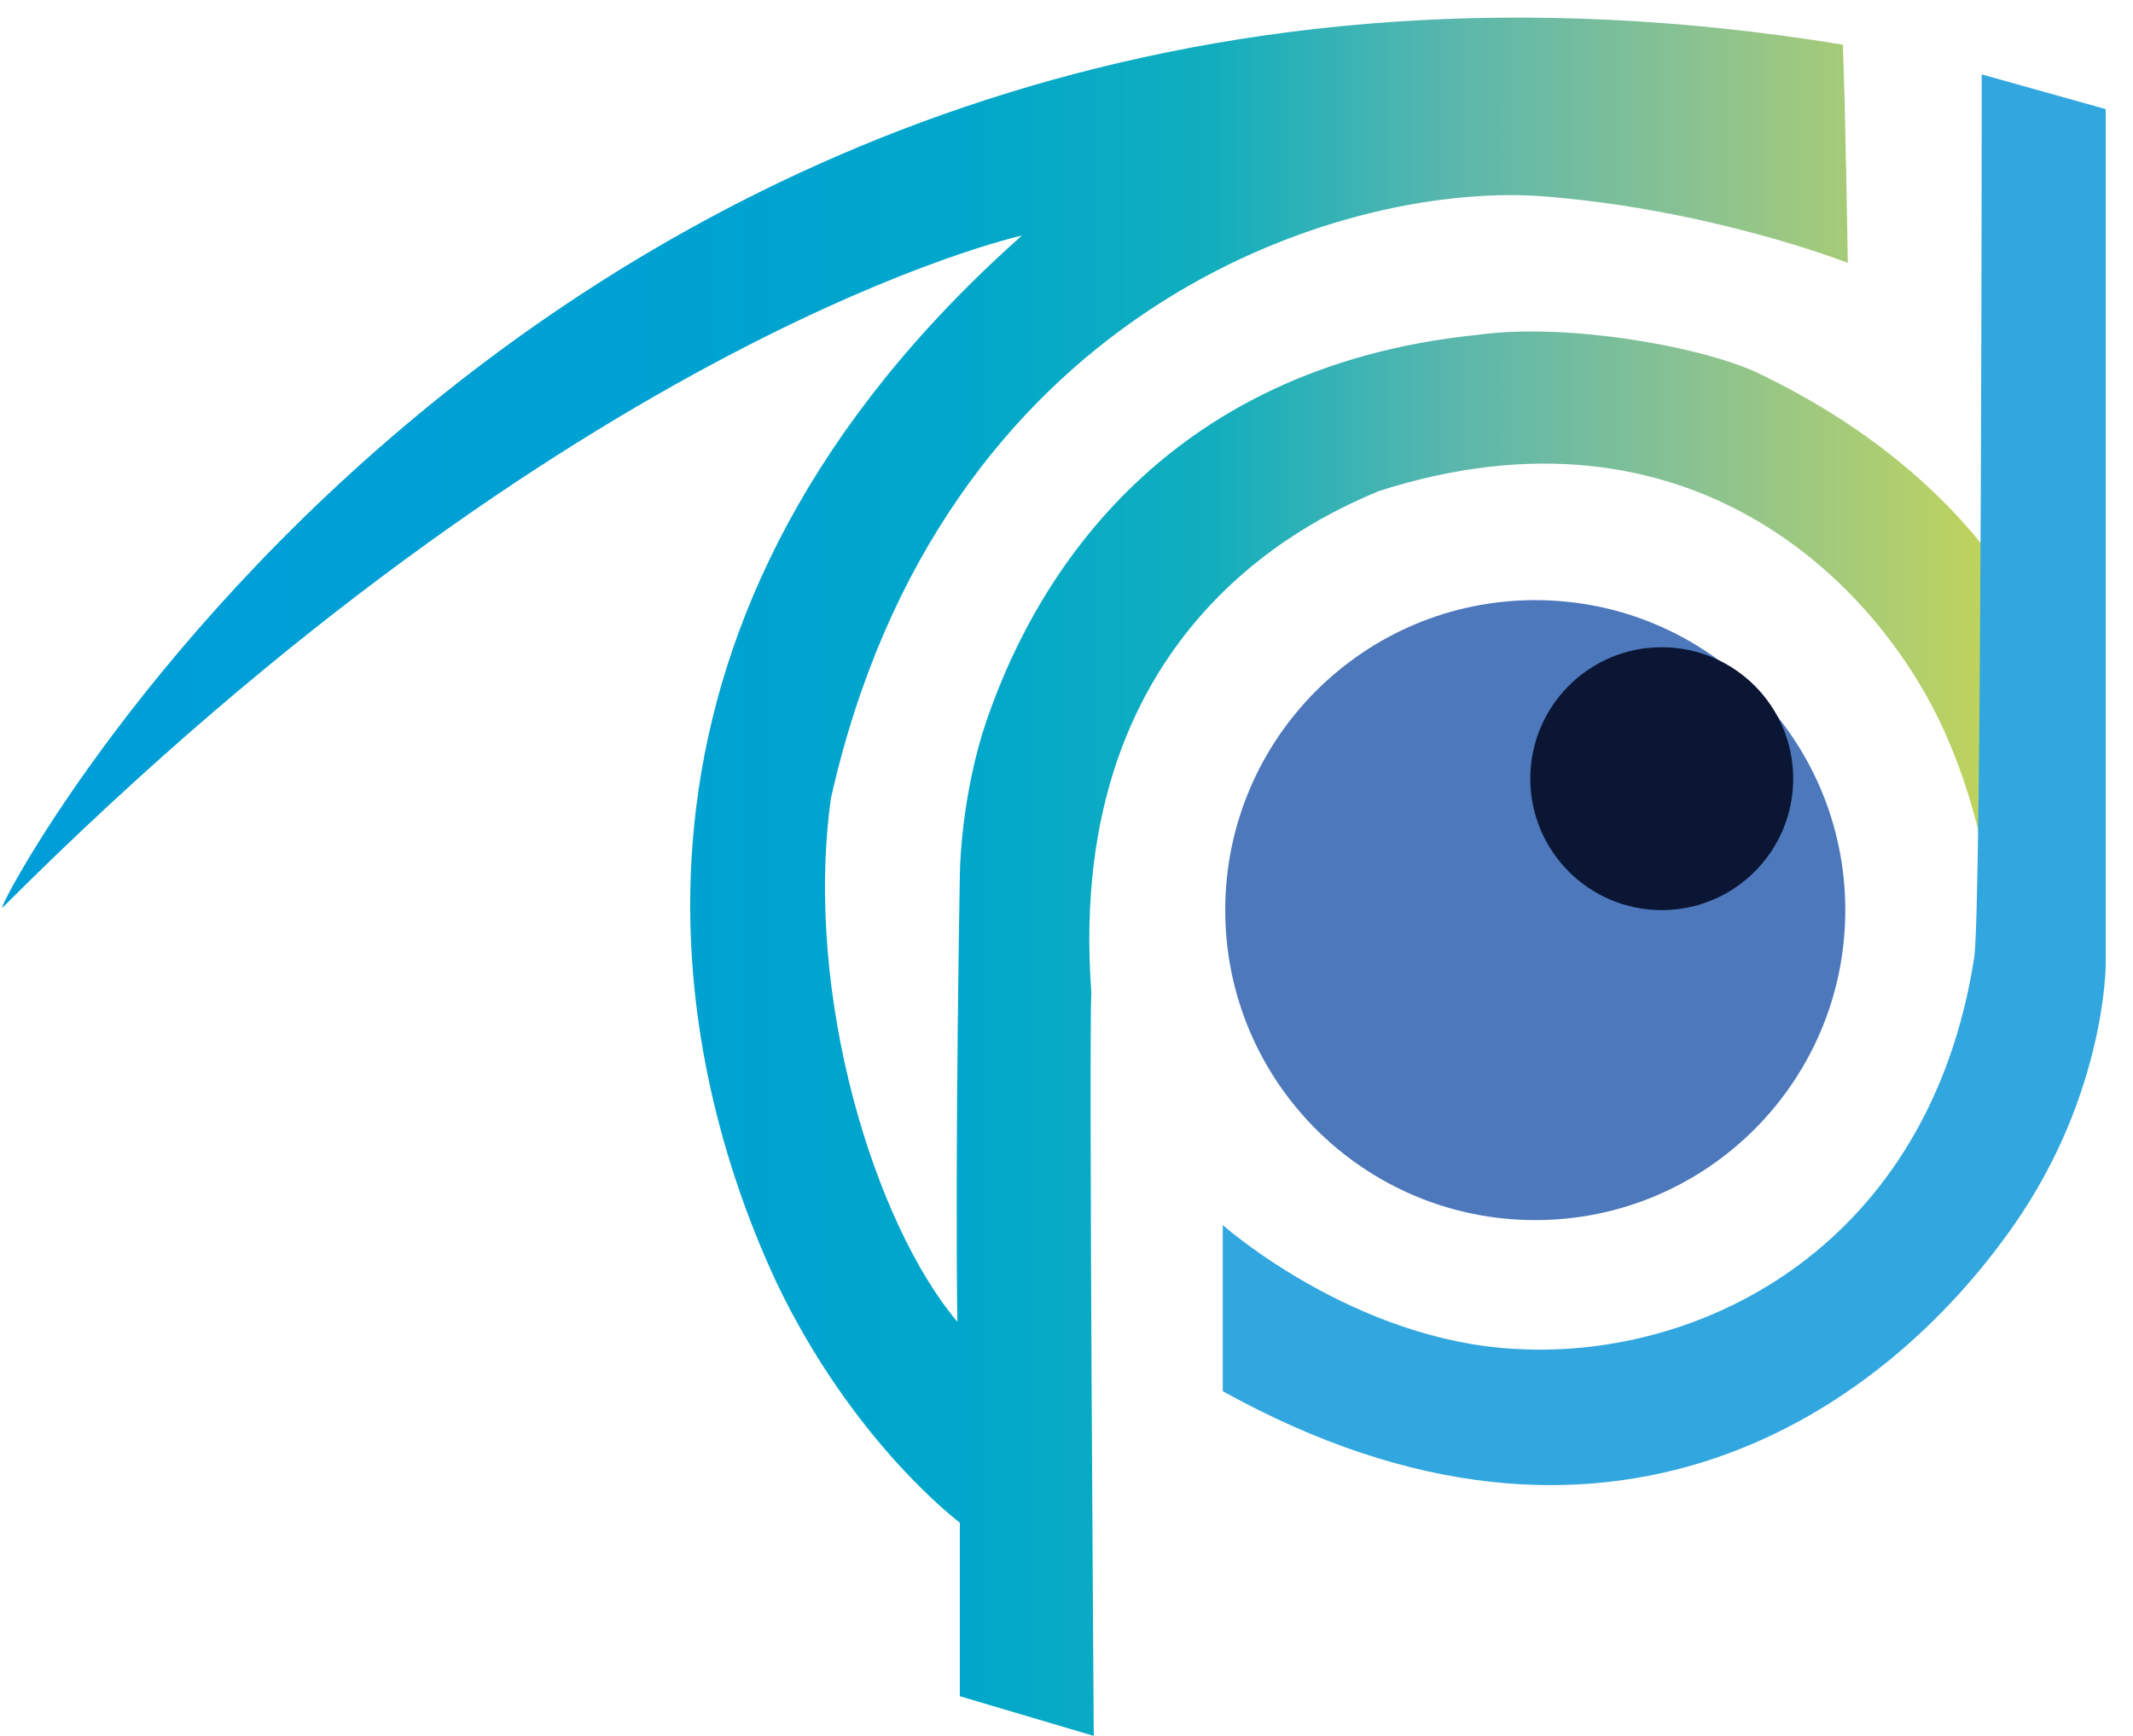
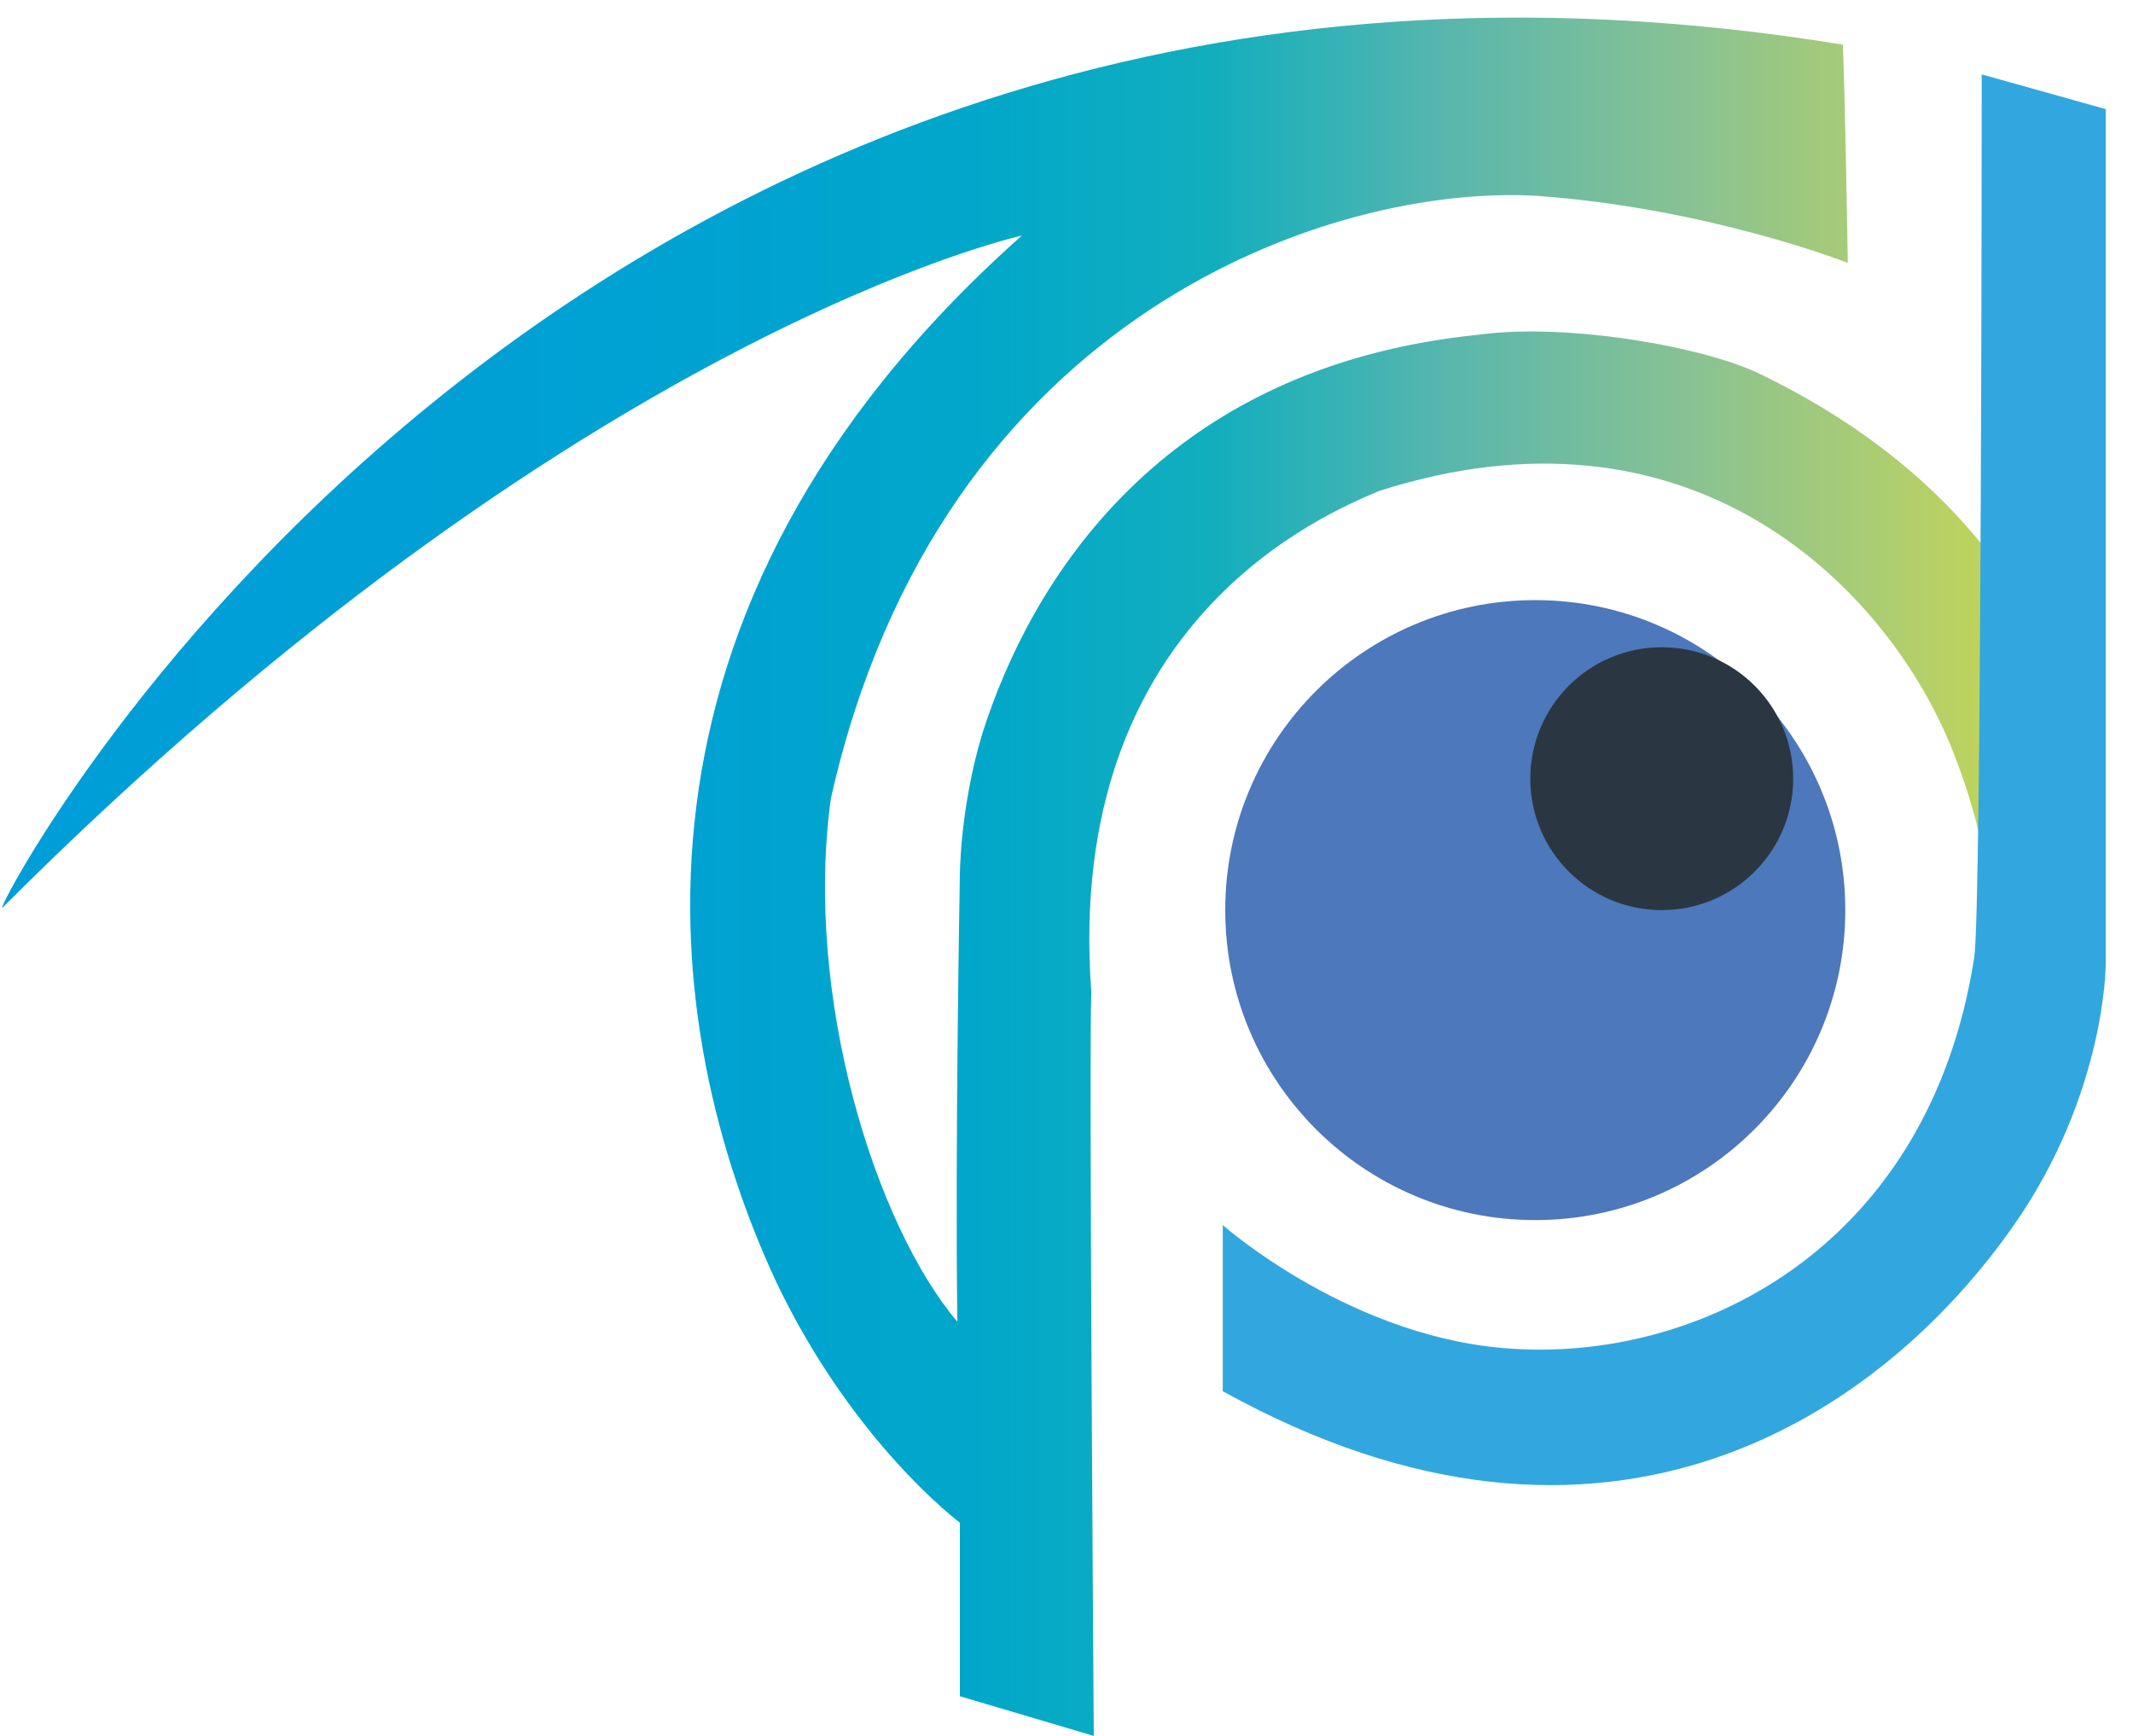
<svg xmlns="http://www.w3.org/2000/svg" viewBox="0 0 86 70">
  <style type="text/css">
	.st0{fill:#32A7DF;}
- 	.st1{fill:#0A1633;}
+ 	.st1{fill:#2A3742;}
	.st2{fill:#4D78BB;}
	.st3{fill:url(#XMLID_33_);}
</style>
  <g id="XMLID_1_">
    <g id="XMLID_75_">
      <g id="XMLID_369_">
        <path id="XMLID_401_" class="st1" d="M103.9,48.3c0,0.9-0.3,1.7-0.8,2.3c-0.6,0.7-1.3,1-2.2,1c-0.3,0-0.8,0-1.5,0     c-0.7,0-1.2,0-1.5,0c-0.2,0-0.6,0-1.1,0c-0.5,0-0.9,0-1.1,0c-0.1,0-0.2-0.1-0.2-0.2c0-0.6,0-1.4,0.1-2.6c0.1-1.2,0.1-2,0.1-2.6     c0-0.6,0-1.5-0.1-2.7c-0.1-1.2-0.1-2.1-0.1-2.7c0-0.1,0.1-0.2,0.2-0.2c0.5,0,1.2,0,2.1,0c0.9,0,1.6,0,2.1,0c1.1,0,2,0.2,2.6,0.6     c0.8,0.5,1.2,1.3,1.2,2.3c0,0.4-0.1,0.7-0.3,1.1c-0.2,0.4-0.5,0.7-0.8,0.9c-0.2,0.1-0.2,0.2-0.2,0.2s0.1,0.1,0.2,0.2     c0.4,0.2,0.7,0.5,1,1C103.8,47.4,103.9,47.8,103.9,48.3z M101.7,43.8c0-0.7-0.3-1.2-1-1.5c-0.4-0.2-1.1-0.2-2-0.2     c-0.9,0-1.3,0.1-1.3,0.2c0,0.2,0,0.4,0,0.8c0,0.3,0,0.6,0,0.8c0,0.1,0,0.3,0,0.6c0,0.3,0,0.4,0,0.6c0,0.2,0.6,0.2,1.8,0.2     C100.8,45.2,101.7,44.7,101.7,43.8z M101.9,48.2c0-0.6-0.3-1.1-0.9-1.3c-0.4-0.1-0.9-0.2-1.7-0.2c-1.3,0-2,0.1-2,0.2v1.3     c0,0.2,0,0.5,0,0.9c0,0.4,0,0.7,0,0.9c0,0.1,0.2,0.1,0.5,0.1c0.3,0,0.8,0,1.5,0c0.8,0,1.4-0.1,1.8-0.3     C101.6,49.5,101.9,49,101.9,48.2z" />
        <path id="XMLID_399_" class="st1" d="M114.2,40.9c0,0.6,0,1.5-0.1,2.7c0,1.2-0.1,2.1-0.1,2.7c0,0.2,0,0.5,0,0.9     c0,0.4,0,0.7,0,0.9c0,1.1-0.1,1.9-0.3,2.3c-0.3,0.6-0.9,1.1-1.8,1.3c-0.6,0.1-1.3,0.2-2.3,0.2c-1.8,0-3-0.3-3.6-0.9     c-0.4-0.5-0.7-1.4-0.7-2.8c0-0.2,0-0.5,0-0.9c0-0.4,0-0.7,0-1c0-0.6,0-1.8-0.1-3.4c0-0.4,0-1.1-0.1-1.9c0-0.1,0-0.1,0-0.1     c0-0.1,0.1-0.2,0.2-0.2c0.2,0,0.5,0,0.9,0c0.4,0,0.7,0,0.9,0c0.1,0,0.2,0,0.2,0.1c0,0.8,0,2-0.1,3.6c0,1.6-0.1,2.8-0.1,3.6     c0,0.9,0.2,1.5,0.6,1.8c0.3,0.3,1,0.4,1.9,0.4c0.8,0,1.4-0.1,1.8-0.3c0.5-0.3,0.7-0.8,0.7-1.6c0-0.8,0-2.1,0-3.7     c0-1.7,0-2.9,0-3.7c0-0.1,0.1-0.1,0.2-0.2c0.1,0,0.3,0,0.5,0c0.2,0,0.4,0,0.3,0c0.1,0,0.2,0,0.4,0c0.2,0,0.3,0,0.4,0     C114.2,40.7,114.2,40.7,114.2,40.9z" />
        <path id="XMLID_397_" class="st1" d="M122.1,41.5c-0.1,0.2-0.2,0.4-0.4,0.8c-0.1,0.2-0.2,0.4-0.3,0.7c0,0-0.1,0.1-0.1,0.1     c0,0-0.2-0.1-0.8-0.3c-0.5-0.2-0.9-0.3-1.3-0.3c-1,0-1.4,0.4-1.4,1.3c0,0.5,0.3,0.9,1,1.2c1.1,0.6,1.8,0.9,1.9,1     c0.7,0.5,1,1.3,1,2.2c0,1.2-0.5,2.1-1.4,2.8c-0.8,0.6-1.9,0.9-3.1,0.9c-0.6,0-0.9-0.1-0.9-0.2c0-0.2-0.1-0.5-0.1-0.9     c0-0.2-0.1-0.4-0.2-0.7c0,0,0-0.1,0-0.1c0-0.1,0-0.1,0.1-0.1c0.1,0,0.3,0,0.6,0c0.3,0,0.5,0,0.6,0c1.6,0,2.4-0.5,2.4-1.6     c0-0.5-0.3-1-1-1.3c-1.2-0.7-1.8-1-1.8-1.1c-0.7-0.5-1-1.3-1-2.2c0-1,0.3-1.8,1-2.3c0.6-0.6,1.4-0.8,2.4-0.8     c0.4,0,0.9,0.1,1.4,0.2c0.6,0.2,1,0.3,1.3,0.6C122.1,41.4,122.1,41.4,122.1,41.5z" />
        <path id="XMLID_395_" class="st1" d="M125.5,51.5c0,0.1-0.1,0.2-0.2,0.2c-0.1,0-0.2,0-0.4,0c-0.2,0-0.3,0-0.4,0     c-0.1,0-0.2,0-0.4,0c-0.2,0-0.3,0-0.4,0c-0.1,0-0.2-0.1-0.2-0.2c0-0.6,0-1.5,0.1-2.7c0.1-1.2,0.1-2.1,0.1-2.7     c0-0.6,0-1.5-0.1-2.6c-0.1-1.2-0.1-2-0.1-2.6c0-0.1,0.1-0.2,0.2-0.2c0.1,0,0.3,0,0.5,0c0.2,0,0.4,0,0.5,0c0.1,0,0.2,0,0.4,0     c0.2,0,0.3,0,0.4,0c0.1,0,0.2,0.1,0.2,0.2c0,0.6,0,1.5-0.1,2.6c0,1.2-0.1,2.1-0.1,2.6c0,0.6,0,1.5,0.1,2.7     C125.5,50,125.5,50.9,125.5,51.5z" />
        <path id="XMLID_393_" class="st1" d="M137,40.9c0,0.6,0,1.5-0.1,2.7c0,1.2-0.1,2.1-0.1,2.7c0,0.6,0,1.4,0,2.6c0,1.1,0,2,0,2.6     c0,0.2-0.1,0.3-0.2,0.3c-0.1,0-0.2,0-0.4,0c-0.2,0-0.3,0-0.4,0c-0.1,0-0.2,0-0.4,0c-0.2,0-0.3,0-0.4,0c-0.1,0-0.2-0.1-0.3-0.3     c-1.1-1.5-2.8-3.8-5.1-6.8c-0.4-0.5-0.6-0.7-0.6-0.8c-0.1,0-0.1,0.1-0.1,0.3c0,0.8,0,2,0,3.6c0,1.6,0,2.8,0,3.6     c0,0.2-0.1,0.3-0.2,0.3c-0.1,0-0.2,0-0.4,0c-0.2,0-0.3,0-0.4,0c-0.1,0-0.2,0-0.4,0c-0.2,0-0.3,0-0.4,0c-0.1,0-0.2-0.1-0.2-0.2     c0-0.6,0-1.4,0.1-2.6c0.1-1.2,0.1-2,0.1-2.6c0-0.6,0-1.8-0.1-3.4c0-0.4,0-1.1-0.1-1.9l0-0.1c0-0.1,0.1-0.1,0.2-0.1     c0.3,0,0.6,0,0.8,0c0.1,0,0.2,0,0.4-0.1c0.2,0,0.3,0,0.4,0c0,0,0.1,0.1,0.2,0.2c1.2,1.7,3,4.1,5.5,7.4c0.1,0.1,0.2,0.3,0.3,0.4     c0-0.2,0.1-0.7,0.1-1.5c0-0.7,0-1.7-0.1-3.1c0-1.4-0.1-2.4-0.1-3.1c0-0.2,0.1-0.3,0.2-0.3c0.1,0,0.2,0,0.4,0c0.2,0,0.3,0,0.4,0     c0.1,0,0.2,0,0.4,0c0.2,0,0.3,0,0.4,0C137,40.7,137,40.7,137,40.9z" />
        <path id="XMLID_391_" class="st1" d="M146.2,50.1c0,0.1,0,0.2-0.1,0.4c0,0.2-0.1,0.3-0.1,0.4c0,0.2-0.1,0.5-0.1,0.8     c0,0.1-0.1,0.1-0.2,0.1c-0.1,0-0.2,0-0.3,0c-0.6-0.1-1.6-0.1-3-0.1c-0.4,0-1,0-1.7,0c-0.8,0-1.3,0-1.7,0c-0.2,0-0.3-0.1-0.3-0.2     c0-0.6,0-1.5,0.1-2.6c0.1-1.2,0.1-2.1,0.1-2.6c0-0.6,0-1.7-0.1-3.3c0-0.4,0-1-0.1-1.9l0-0.1c0-0.1,0.1-0.2,0.2-0.2     c0.4,0,0.9,0,1.6,0c0.7,0,1.3,0,1.6,0c0.4,0,0.9,0,1.6,0c0.7,0,1.2,0,1.6,0c0.2,0,0.4,0.1,0.4,0.2c0.1,0.7,0.2,1.1,0.2,1.3     c0,0.1-0.1,0.2-0.2,0.2c-0.4,0-1.1,0-2-0.1c-0.9,0-1.6-0.1-2-0.1c-0.4,0-0.7,0.1-0.8,0.2s-0.2,0.4-0.2,0.9v1.2c0,0.3,0,0.5,0,0.6     c0,0.2,0.2,0.2,0.4,0.2c0.1,0,0.2,0,0.3,0c0.1,0,0.2,0,0.3,0c1,0,1.9,0,2.8-0.1c0.3,0,0.7,0,1.1-0.1c0.1,0,0.2,0,0.2,0.1     c0,0.2,0,0.4-0.1,0.8c0,0.3-0.1,0.6-0.1,0.8c0,0.1-0.1,0.1-0.2,0.1c-0.1,0-0.3,0-0.7-0.1c-0.3,0-1,0-2,0c-0.9,0-1.4,0-1.6,0     c-0.2,0-0.3,0.1-0.4,0.3c0,0,0,0.2,0,0.6v1.2c0,0.5,0.1,0.9,0.3,1c0.1,0.1,0.5,0.2,1,0.2l0.9,0c0.4,0,1.4-0.1,3.1-0.2l0.1,0     C146.1,49.9,146.2,50,146.2,50.1z" />
        <path id="XMLID_389_" class="st1" d="M153.7,41.5c-0.1,0.2-0.2,0.4-0.4,0.8c-0.1,0.2-0.2,0.4-0.3,0.7c0,0-0.1,0.1-0.1,0.1     c0,0-0.2-0.1-0.8-0.3c-0.5-0.2-0.9-0.3-1.3-0.3c-1,0-1.4,0.4-1.4,1.3c0,0.5,0.3,0.9,1,1.2c1.1,0.6,1.8,0.9,1.9,1     c0.7,0.5,1,1.3,1,2.2c0,1.2-0.5,2.1-1.4,2.8c-0.8,0.6-1.9,0.9-3.1,0.9c-0.6,0-0.9-0.1-0.9-0.2c0-0.2-0.1-0.5-0.1-0.9     c0-0.2-0.1-0.4-0.2-0.7c0,0,0-0.1,0-0.1c0-0.1,0-0.1,0.1-0.1c0.1,0,0.3,0,0.6,0c0.3,0,0.5,0,0.6,0c1.6,0,2.4-0.5,2.4-1.6     c0-0.5-0.3-1-1-1.3c-1.2-0.7-1.8-1-1.8-1.1c-0.7-0.5-1-1.3-1-2.2c0-1,0.3-1.8,1-2.3c0.6-0.6,1.4-0.8,2.4-0.8     c0.4,0,0.9,0.1,1.4,0.2c0.6,0.2,1,0.3,1.3,0.6C153.6,41.4,153.6,41.4,153.7,41.5z" />
        <path id="XMLID_387_" class="st1" d="M161.2,41.5c-0.1,0.2-0.2,0.4-0.4,0.8c-0.1,0.2-0.2,0.4-0.3,0.7c0,0-0.1,0.1-0.1,0.1     c0,0-0.2-0.1-0.8-0.3c-0.5-0.2-0.9-0.3-1.3-0.3c-1,0-1.4,0.4-1.4,1.3c0,0.5,0.3,0.9,1,1.2c1.1,0.6,1.8,0.9,1.9,1     c0.7,0.5,1,1.3,1,2.2c0,1.2-0.5,2.1-1.4,2.8c-0.8,0.6-1.9,0.9-3.1,0.9c-0.6,0-0.9-0.1-0.9-0.2c0-0.2-0.1-0.5-0.1-0.9     c0-0.2-0.1-0.4-0.2-0.7c0,0,0-0.1,0-0.1c0-0.1,0-0.1,0.1-0.1c0.1,0,0.3,0,0.6,0c0.3,0,0.5,0,0.6,0c1.6,0,2.4-0.5,2.4-1.6     c0-0.5-0.3-1-1-1.3c-1.2-0.7-1.8-1-1.8-1.1c-0.7-0.5-1-1.3-1-2.2c0-1,0.3-1.8,1-2.3c0.6-0.6,1.4-0.8,2.4-0.8     c0.4,0,0.9,0.1,1.4,0.2c0.6,0.2,1,0.3,1.3,0.6C161.1,41.4,161.1,41.4,161.2,41.5z" />
        <path id="XMLID_384_" class="st1" d="M176.1,51.6c0,0.1-0.1,0.1-0.2,0.1c-0.1,0-0.2,0-0.4,0c-0.2,0-0.3,0-0.4,0     c-0.1,0-0.2,0-0.4,0c-0.2,0-0.3,0-0.4,0c-0.1,0-0.3-0.4-0.6-1.2c-0.2-0.8-0.5-1.2-0.7-1.2c-0.2,0-0.7,0-1.5,0h-1.2     c-0.9,0-1.4,0-1.5,0c-0.2,0-0.4,0.4-0.6,1.2c-0.2,0.8-0.4,1.2-0.5,1.2h-1.8c-0.1,0-0.2,0-0.2-0.1c0-0.1,0-0.2,0.1-0.4l1.9-5.3     c0.2-0.4,0.7-1.6,1.5-3.7c0.1-0.3,0.3-0.8,0.6-1.5c0.1-0.2,0.1-0.3,0.2-0.3c0.1,0,0.2,0,0.4,0c0.2,0,0.3,0,0.4,0     c0.1,0,0.2,0,0.4,0c0.2,0,0.3,0,0.4,0c0,0,0.1,0.1,0.2,0.3c0.1,0.3,0.7,1.9,1.9,4.7C175.3,49.5,176.1,51.6,176.1,51.6z      M172.5,47.3c0-0.2-0.2-0.8-0.7-2c-0.5-1.2-0.8-1.9-1-2.3c-1.1,2.8-1.6,4.2-1.6,4.3c0,0.2,0.2,0.3,0.6,0.3c0,0,0.3,0,0.8,0h0.8     C172.1,47.6,172.5,47.5,172.5,47.3z" />
        <path id="XMLID_382_" class="st1" d="M185.7,49.9c0,0.1,0,0.2-0.1,0.3c-1,1.2-2.3,1.8-3.8,1.8c-1.6,0-2.8-0.6-3.8-1.7     c-0.9-1.1-1.3-2.4-1.3-4c0-1.6,0.4-2.9,1.3-4c1-1.2,2.2-1.7,3.8-1.7c1.6,0,2.8,0.5,3.7,1.6c0.1,0.1,0.1,0.2,0.1,0.3     c0,0.1-0.1,0.4-0.4,0.8c-0.3,0.4-0.4,0.7-0.5,0.7c-0.1,0-0.2-0.1-0.5-0.4c-0.3-0.3-0.6-0.6-0.9-0.7c-0.5-0.3-0.9-0.4-1.5-0.4     c-1,0-1.8,0.4-2.4,1.2c-0.5,0.7-0.8,1.6-0.8,2.7c0,1.1,0.3,2,0.8,2.7c0.6,0.8,1.4,1.2,2.4,1.2c0.5,0,1-0.1,1.5-0.4     c0.3-0.2,0.6-0.4,1-0.7c0.3-0.3,0.4-0.4,0.4-0.4c0,0,0.2,0.2,0.5,0.6C185.5,49.6,185.7,49.8,185.7,49.9z" />
        <path id="XMLID_379_" class="st1" d="M196.3,51.6c0,0.1-0.1,0.1-0.2,0.1c-0.1,0-0.2,0-0.4,0c-0.2,0-0.3,0-0.4,0     c-0.1,0-0.2,0-0.4,0c-0.2,0-0.3,0-0.4,0c-0.1,0-0.3-0.4-0.6-1.2c-0.2-0.8-0.5-1.2-0.7-1.2c-0.2,0-0.7,0-1.5,0h-1.2     c-0.9,0-1.4,0-1.5,0c-0.2,0-0.4,0.4-0.6,1.2c-0.2,0.8-0.4,1.2-0.5,1.2H186c-0.1,0-0.2,0-0.2-0.1c0-0.1,0-0.2,0.1-0.4l1.9-5.3     c0.2-0.4,0.7-1.6,1.5-3.7c0.1-0.3,0.3-0.8,0.6-1.5c0.1-0.2,0.1-0.3,0.2-0.3c0.1,0,0.2,0,0.4,0c0.2,0,0.3,0,0.4,0     c0.1,0,0.2,0,0.4,0c0.2,0,0.3,0,0.4,0c0,0,0.1,0.1,0.2,0.3c0.1,0.3,0.7,1.9,1.9,4.7C195.5,49.5,196.3,51.6,196.3,51.6z      M192.6,47.3c0-0.2-0.2-0.8-0.7-2c-0.5-1.2-0.8-1.9-1-2.3c-1.1,2.8-1.6,4.2-1.6,4.3c0,0.2,0.2,0.3,0.6,0.3c0,0,0.3,0,0.8,0h0.8     C192.2,47.6,192.6,47.5,192.6,47.3z" />
        <path id="XMLID_376_" class="st1" d="M206.8,46.1c0,1.5-0.4,2.7-1.3,3.8c-0.9,1.2-2.1,1.8-3.5,1.8c-0.3,0-0.7,0-1.2,0     c-0.5,0-1,0-1.2,0c-0.2,0-0.6,0-1.1,0c-0.5,0-0.9,0-1.1,0c-0.1,0-0.2-0.1-0.2-0.2c0-0.6,0-1.4,0.1-2.6c0-1.2,0.1-2,0.1-2.6     c0-0.6,0-1.5-0.1-2.7c0-1.2-0.1-2.1-0.1-2.7c0-0.1,0.1-0.2,0.2-0.2c0.2,0,0.5,0,0.9,0c0.4,0,0.7,0,0.9,0c0.2,0,0.5,0,0.8,0     c0.4,0,0.6,0,0.8,0c1.8,0,3.2,0.3,4.1,1c0.6,0.5,1.1,1.2,1.5,2C206.7,44.5,206.8,45.3,206.8,46.1z M204.9,46.1     c0-1.1-0.3-2.1-1-2.8c-0.7-0.7-1.6-1.1-2.7-1.1c-0.9,0-1.3,0-1.1,0c-0.6,0-0.9,0.1-0.9,0.3c0,0.4,0,1,0,1.8c0,0.8,0,1.4,0,1.8     c0,0.4,0,1,0,1.8c0,0.8,0,1.4,0,1.8c0,0.2,0.3,0.3,0.9,0.3c-0.1,0,0.3,0,1.1,0c0.6,0,1.1-0.1,1.4-0.2c0.4-0.2,0.8-0.4,1.2-0.9     C204.6,48.3,204.9,47.3,204.9,46.1z" />
        <path id="XMLID_374_" class="st1" d="M215.5,50.1c0,0.1,0,0.2-0.1,0.4c0,0.2-0.1,0.3-0.1,0.4c0,0.2-0.1,0.5-0.1,0.8     c0,0.1-0.1,0.1-0.2,0.1c-0.1,0-0.2,0-0.3,0c-0.6-0.1-1.6-0.1-3-0.1c-0.4,0-1,0-1.7,0c-0.8,0-1.3,0-1.7,0c-0.2,0-0.3-0.1-0.3-0.2     c0-0.6,0-1.5,0.1-2.6c0.1-1.2,0.1-2.1,0.1-2.6c0-0.6,0-1.7-0.1-3.3c0-0.4,0-1-0.1-1.9l0-0.1c0-0.1,0.1-0.2,0.2-0.2     c0.4,0,0.9,0,1.6,0c0.7,0,1.3,0,1.6,0c0.4,0,0.9,0,1.6,0c0.7,0,1.2,0,1.6,0c0.2,0,0.4,0.1,0.4,0.2c0.1,0.7,0.2,1.1,0.2,1.3     c0,0.1-0.1,0.2-0.2,0.2c-0.4,0-1.1,0-2-0.1c-0.9,0-1.6-0.1-2-0.1c-0.4,0-0.7,0.1-0.8,0.2c-0.1,0.1-0.2,0.4-0.2,0.9v1.2     c0,0.3,0,0.5,0,0.6c0,0.2,0.2,0.2,0.4,0.2c0.1,0,0.2,0,0.3,0c0.1,0,0.2,0,0.3,0c1,0,1.9,0,2.8-0.1c0.3,0,0.7,0,1.1-0.1     c0.1,0,0.2,0,0.2,0.1c0,0.2,0,0.4-0.1,0.8c0,0.3-0.1,0.6-0.1,0.8c0,0.1-0.1,0.1-0.2,0.1c-0.1,0-0.3,0-0.7-0.1c-0.3,0-1,0-2,0     c-0.9,0-1.4,0-1.6,0c-0.2,0-0.3,0.1-0.4,0.3c0,0,0,0.2,0,0.6v1.2c0,0.5,0.1,0.9,0.3,1c0.1,0.1,0.5,0.2,1,0.2l0.9,0     c0.4,0,1.4-0.1,3.1-0.2l0.1,0C215.5,49.9,215.5,50,215.5,50.1z" />
        <path id="XMLID_372_" class="st1" d="M227.8,51.5c0,0.1-0.1,0.2-0.2,0.2c-0.1,0-0.2,0-0.4,0c-0.2,0-0.3,0-0.4,0     c-0.1,0-0.2,0-0.4,0c-0.2,0-0.3,0-0.4,0c-0.1,0-0.2-0.1-0.2-0.3c0-0.7,0-1.7,0.1-3c0-1.3,0.1-2.3,0.1-3c0-0.1,0-0.1-0.1-0.1     c0,0-0.1,0-0.1,0.1c-0.3,0.6-0.9,2.1-1.9,4.6c-0.2,0.5-0.4,1.1-0.7,1.8c0,0.1-0.2,0.1-0.6,0.1c-0.5,0-0.8,0-0.8-0.1     c-0.2-0.4-0.4-1-0.8-1.8c-0.4-1-1.1-2.6-2-4.6c0,0-0.1-0.1-0.1-0.1c0,0-0.1,0.1-0.1,0.2c0,0.7,0,1.7,0,3c0,1.4,0,2.4,0,3     c0,0.2-0.1,0.3-0.2,0.3c-0.1,0-0.2,0-0.4,0c-0.2,0-0.3,0-0.4,0c-0.1,0-0.2,0-0.4,0c-0.2,0-0.3,0-0.4,0c-0.1,0-0.2,0-0.2-0.1     c0-0.6,0-1.5,0.1-2.6c0.1-1.2,0.1-2,0.1-2.6c0-0.6,0-1.5-0.1-2.7c-0.1-1.2-0.1-2.1-0.1-2.7c0-0.1,0.1-0.2,0.2-0.2     c0.7-0.1,1.2-0.1,1.6-0.1c0.1,0,0.1,0.1,0.2,0.3c1.3,2.8,2.4,5.3,3.3,7.5c0.2,0.5,0.3,0.8,0.4,0.8c0.1,0,0.2-0.2,0.3-0.6     c0.7-1.7,1.7-4.2,3-7.6c0.1-0.2,0.2-0.3,0.3-0.3c0.2,0,0.4,0,0.8,0c0.4,0,0.6,0,0.8,0c0.1,0,0.2,0.1,0.2,0.2c0,0.6,0,1.5-0.1,2.7     c0,1.2-0.1,2.1-0.1,2.7c0,0.6,0,1.4,0.1,2.6C227.8,50.1,227.8,50.9,227.8,51.5z" />
        <path id="XMLID_370_" class="st1" d="M237.8,43.6c0,0.3-0.5,1.1-1.4,2.4c-0.6,0.8-1.2,1.6-1.8,2.4c-0.2,0.2-0.2,0.4-0.2,0.6     c0,0.3,0,0.7,0,1.3c0,0.6,0,1,0,1.3c0,0.1-0.1,0.1-0.2,0.1h-1.9c-0.1,0-0.2-0.1-0.2-0.2c0-0.3,0-0.7,0.1-1.2c0-0.5,0.1-1,0.1-1.2     c0-0.2-0.1-0.4-0.2-0.6c-0.4-0.5-0.9-1.2-1.7-2.2c-0.6-0.9-1.1-1.5-1.4-2c-0.1-0.2-0.1-0.3-0.1-0.5c0-0.7,0-1.6,0-2.9     c0-0.1,0.1-0.2,0.2-0.2c0.1,0,0.2,0,0.4,0c0.2,0,0.3,0,0.4,0c0.1,0,0.3,0,0.5,0c0.2,0,0.4,0,0.5,0c0.1,0,0.1,0,0.1,0.1     c0,0.3,0,0.7,0,1.3c0,0.6,0,1,0,1.3c0,0.3,0.8,1.4,2.5,3.3c0.4-0.4,0.8-1,1.4-1.7c0.7-0.9,1.1-1.5,1.1-1.6c0-0.3,0-0.7-0.1-1.3     c0-0.6-0.1-1-0.1-1.3c0-0.1,0.1-0.2,0.2-0.2c0.1,0,0.2,0,0.4,0c0.2,0,0.3,0,0.4,0c0.1,0,0.2,0,0.5,0c0.2,0,0.4,0,0.5,0     c0.1,0,0.2,0.1,0.2,0.3c0,0.3,0,0.7,0,1.4C237.8,42.9,237.8,43.3,237.8,43.6z" />
      </g>
    </g>
    <g id="XMLID_10_">
      <g id="XMLID_309_">
        <path id="XMLID_338_" class="st2" d="M102.6,24.9c0,1.8-0.6,3.4-1.7,4.7c-1.2,1.4-2.7,2-4.5,2c-1.8,0-3.3-0.7-4.5-2     c-1.2-1.3-1.7-2.9-1.7-4.7c0-1.8,0.6-3.4,1.8-4.7c1.2-1.4,2.7-2,4.5-2c1.8,0,3.3,0.7,4.5,2C102,21.5,102.6,23.1,102.6,24.9z      M100.4,24.9c0-1.2-0.4-2.2-1.1-3.1c-0.8-0.9-1.8-1.4-2.9-1.4c-1.2,0-2.1,0.5-2.9,1.4c-0.7,0.9-1.1,1.9-1.1,3.1     c0,1.2,0.4,2.2,1.1,3.1c0.8,1,1.8,1.4,2.9,1.4c1.2,0,2.2-0.5,3-1.4C100,27.1,100.4,26.1,100.4,24.9z" />
        <path id="XMLID_335_" class="st2" d="M114.5,23.2c0,1.4-0.4,2.6-1.2,3.5c-0.8,0.9-1.9,1.3-3.3,1.3c-0.3,0-0.9,0-1.6,0     c-0.7,0-1.2,0-1.6,0c-0.2,0-0.3,0.1-0.3,0.4c0,0.3,0,0.8,0.1,1.5c0,0.6,0.1,1.1,0.1,1.5c0,0.1-0.1,0.2-0.2,0.2     c-0.1,0-0.3,0-0.6,0c-0.3,0-0.5,0-0.6,0c-0.1,0-0.3,0-0.5,0c-0.2,0-0.4,0-0.5,0c-0.2,0-0.2-0.1-0.2-0.3c0-0.7,0-1.7,0.1-3     c0.1-1.3,0.1-2.4,0.1-3c0-1.9-0.1-4-0.2-6.2l0-0.1c0-0.1,0.1-0.2,0.2-0.2c0.3,0,0.8,0,1.5,0c0.7,0,1.2,0,1.5,0c0.3,0,0.7,0,1.3,0     c0.6,0,1,0,1.3,0c1.4,0,2.5,0.5,3.3,1.4C114.1,20.7,114.5,21.9,114.5,23.2z M112.2,23.4c0-0.9-0.2-1.7-0.7-2.2     c-0.5-0.6-1.2-0.9-2.1-0.9c-0.3,0-0.8,0-1.5,0.1c-0.8,0-1.3,0.1-1.3,0.1c0,0.1-0.1,1.1-0.1,3.2c0,0.3,0,0.6,0,1.2     c0,0.5,0,0.9,0,1.2c0,0.1,0.1,0.1,0.2,0.1c0.3,0.1,1.3,0.1,2.8,0.1c0.9,0,1.5-0.3,2-0.8C112,24.9,112.2,24.2,112.2,23.4z" />
        <path id="XMLID_333_" class="st2" d="M127.4,31.1c0,0.1-0.1,0.2-0.3,0.2c-0.1,0-0.3,0-0.5,0c-0.2,0-0.4,0-0.5,0     c-0.1,0-0.3,0-0.5,0c-0.2,0-0.4,0-0.5,0c-0.1,0-0.2-0.1-0.2-0.2c0-0.6,0-1.4,0.1-2.5c0-1.1,0.1-1.9,0.1-2.5     c0-0.2-0.1-0.4-0.2-0.4c-0.2,0-1.2-0.1-3.2-0.1c-1.9,0-3,0-3.2,0.1c-0.1,0-0.2,0.2-0.2,0.4c0,0.5,0,1.3,0,2.4c0,1.1,0,1.9,0,2.4     c0,0.2-0.1,0.3-0.2,0.3c-0.1,0-0.3,0-0.5,0c-0.2,0-0.4,0-0.5,0c-0.1,0-0.3,0-0.5,0c-0.2,0-0.4,0-0.5,0c-0.2,0-0.2-0.1-0.2-0.2     c0-0.7,0-1.7,0.1-3c0.1-1.3,0.1-2.4,0.1-3c0-0.7,0-1.8-0.1-3.2c-0.1-1.4-0.1-2.5-0.1-3.2c0-0.1,0.1-0.2,0.2-0.2     c0.1,0,0.3,0,0.5,0c0.2,0,0.4,0,0.5,0c0.1,0,0.3,0,0.5,0c0.2,0,0.4,0,0.5,0c0.1,0,0.2,0.1,0.2,0.2c0,0.5,0,1.3-0.1,2.4     c0,1.1-0.1,1.8-0.1,2.4c0,0.2,0.1,0.3,0.2,0.3c0.2,0.1,1.2,0.1,3.2,0.1c2,0,3,0,3.2-0.1c0.1,0,0.2-0.2,0.2-0.4     c0-0.5,0-1.3-0.1-2.3c0-1-0.1-1.8-0.1-2.3c0-0.1,0.1-0.2,0.2-0.2c0.1,0,0.3,0,0.5,0c0.2,0,0.4,0,0.5,0c0.1,0,0.3,0,0.5,0     c0.2,0,0.4,0,0.5,0c0.2,0,0.2,0.1,0.2,0.2c0,0.7,0,1.8-0.1,3.2c-0.1,1.4-0.1,2.5-0.1,3.2c0,0.7,0,1.7,0.1,3     C127.4,29.5,127.4,30.5,127.4,31.1z" />
        <path id="XMLID_331_" class="st2" d="M137.8,20.2c0,0.2-0.1,0.2-0.2,0.2c-0.2,0-1.3,0-3.3-0.1c-0.1,1.9-0.1,3.4-0.1,4.5     c0,0.7,0,1.8,0.1,3.2c0.1,1.4,0.1,2.5,0.1,3.2c0,0.1-0.1,0.2-0.3,0.2c-0.1,0-0.3,0-0.5,0c-0.2,0-0.4,0-0.5,0c-0.1,0-0.3,0-0.5,0     c-0.2,0-0.4,0-0.5,0c-0.2,0-0.2-0.1-0.2-0.2c0-0.7,0-1.7,0.1-3.1c0.1-1.4,0.1-2.5,0.1-3.2c0-1.1,0-2.6-0.1-4.5     c-1.6,0.1-2.7,0.1-3.5,0.1c-0.1,0-0.1,0-0.1-0.1c0-0.1,0-0.3,0.1-0.5c0.1-0.3,0.1-0.4,0.1-0.5c0-0.2,0.1-0.5,0.1-0.9     c0-0.1,0.1-0.1,0.2-0.1l0.1,0c2.2,0.1,3.6,0.2,4.3,0.2c0.6,0,1.6,0,3-0.1c0.9-0.1,1.3-0.1,1.2-0.1c0.2,0,0.2,0.1,0.3,0.2     c0-0.1,0,0.2,0,0.9c0,0.1,0,0.2,0,0.4S137.8,20.1,137.8,20.2z" />
        <path id="XMLID_329_" class="st2" d="M150.5,31.1c0,0.1-0.1,0.2-0.3,0.2c-0.1,0-0.3,0-0.5,0c-0.2,0-0.4,0-0.5,0     c-0.1,0-0.3,0-0.5,0c-0.2,0-0.4,0-0.5,0c-0.1,0-0.2-0.1-0.2-0.2c0-0.6,0-1.4,0.1-2.5c0-1.1,0.1-1.9,0.1-2.5     c0-0.2-0.1-0.4-0.2-0.4c-0.2,0-1.2-0.1-3.2-0.1c-1.9,0-3,0-3.2,0.1c-0.1,0-0.2,0.2-0.2,0.4c0,0.5,0,1.3,0,2.4c0,1.1,0,1.9,0,2.4     c0,0.2-0.1,0.3-0.2,0.3c-0.1,0-0.3,0-0.5,0c-0.2,0-0.4,0-0.5,0c-0.1,0-0.3,0-0.5,0c-0.2,0-0.4,0-0.5,0c-0.2,0-0.2-0.1-0.2-0.2     c0-0.7,0-1.7,0.1-3c0.1-1.3,0.1-2.4,0.1-3c0-0.7,0-1.8-0.1-3.2c-0.1-1.4-0.1-2.5-0.1-3.2c0-0.1,0.1-0.2,0.2-0.2     c0.1,0,0.3,0,0.5,0s0.4,0,0.5,0c0.1,0,0.3,0,0.5,0c0.2,0,0.4,0,0.5,0c0.1,0,0.2,0.1,0.2,0.2c0,0.5,0,1.3-0.1,2.4     c0,1.1-0.1,1.8-0.1,2.4c0,0.2,0.1,0.3,0.2,0.3c0.2,0.1,1.2,0.1,3.2,0.1c2,0,3,0,3.2-0.1c0.1,0,0.2-0.2,0.2-0.4     c0-0.5,0-1.3-0.1-2.3c0-1-0.1-1.8-0.1-2.3c0-0.1,0.1-0.2,0.2-0.2c0.1,0,0.3,0,0.5,0c0.2,0,0.4,0,0.5,0c0.1,0,0.3,0,0.5,0     c0.2,0,0.4,0,0.5,0c0.2,0,0.2,0.1,0.2,0.2c0,0.7,0,1.8-0.1,3.2c-0.1,1.4-0.1,2.5-0.1,3.2c0,0.7,0,1.7,0.1,3     C150.5,29.5,150.5,30.5,150.5,31.1z" />
        <path id="XMLID_326_" class="st2" d="M163.8,31.2c0,0.1-0.1,0.1-0.2,0.1c-0.1,0-0.3,0-0.5,0c-0.2,0-0.4,0-0.5,0     c-0.1,0-0.3,0-0.5,0c-0.2,0-0.4,0-0.5,0c-0.2,0-0.4-0.5-0.7-1.4c-0.3-0.9-0.5-1.4-0.8-1.4c-0.2,0-0.8,0-1.8,0h-1.5     c-1,0-1.6,0-1.7,0c-0.2,0-0.5,0.5-0.7,1.4c-0.2,0.9-0.4,1.4-0.6,1.4h-2.1c-0.1,0-0.2,0-0.2-0.1c0-0.1,0-0.2,0.1-0.4l2.3-6.2     c0.2-0.5,0.8-1.9,1.7-4.3c0.2-0.4,0.4-1,0.7-1.8c0.1-0.2,0.2-0.3,0.2-0.3c0.1,0,0.3,0,0.5,0c0.2,0,0.4,0,0.5,0     c0.1,0,0.3,0,0.5-0.1c0.2,0,0.4-0.1,0.5-0.1c0.1,0,0.1,0.1,0.2,0.3c0.1,0.3,0.9,2.2,2.2,5.5C162.8,28.8,163.8,31.2,163.8,31.2z      M159.5,26.2c0-0.2-0.3-1-0.8-2.4c-0.5-1.4-0.9-2.3-1.1-2.7c-1.3,3.2-1.9,4.9-1.9,5.1c0,0.2,0.2,0.3,0.7,0.4c0,0,0.3,0,0.9,0h0.9     C159,26.5,159.5,26.4,159.5,26.2z" />
        <path id="XMLID_324_" class="st2" d="M173.5,29.4c0,0.9,0,1.5-0.1,1.8c0,0.2-0.2,0.3-0.3,0.3c-0.5,0-1.1,0-2-0.1     c-0.9-0.1-1.6-0.1-2-0.1c-0.4,0-1.1,0-1.9,0c-0.9,0-1.5,0-1.9,0c-0.2,0-0.2-0.1-0.2-0.2c0-0.7,0-1.7,0.1-3c0-1.3,0.1-2.4,0.1-3     c0-0.7,0-1.8-0.1-3.2c-0.1-1.4-0.1-2.5-0.1-3.2c0-0.1,0.1-0.2,0.2-0.2c0.1,0,0.3,0,0.5,0c0.2,0,0.4,0,0.5,0c0.1,0,0.3,0,0.5,0     c0.2,0,0.4,0,0.5,0c0.1,0,0.2,0.1,0.2,0.2c0,0.6,0,1.6-0.1,2.9c0,1.3-0.1,2.3-0.1,2.9c0,0.3,0,0.8,0,1.5c0,0.6,0,1.1,0,1.5     c0,1.4,0.1,2,0.2,2c2.3,0,4-0.1,5.1-0.2c0.1,0,0.2,0,0.4-0.1c0.2,0,0.3-0.1,0.4-0.1C173.4,29.2,173.5,29.2,173.5,29.4z" />
        <path id="XMLID_322_" class="st2" d="M187.4,31.1c0,0.2-0.1,0.2-0.2,0.2c-0.1,0-0.3,0-0.5,0c-0.2,0-0.4,0-0.5,0     c-0.1,0-0.3,0-0.5,0c-0.2,0-0.4,0-0.5,0c-0.2,0-0.2-0.1-0.2-0.3c0-0.8,0-1.9,0.1-3.5s0.1-2.7,0.1-3.5c0-0.1,0-0.2-0.1-0.2     c-0.1,0-0.1,0-0.1,0.1c-0.3,0.7-1.1,2.4-2.2,5.3c-0.2,0.6-0.5,1.3-0.8,2.1c0,0.1-0.3,0.1-0.7,0.1c-0.6,0-0.9-0.1-1-0.2     c-0.2-0.5-0.5-1.2-0.9-2.1c-0.5-1.2-1.3-3-2.3-5.4c0,0-0.1-0.1-0.1-0.1c0,0-0.1,0.1-0.1,0.2c0,0.8,0,2,0,3.6c0,1.6,0,2.8,0,3.6     c0,0.2-0.1,0.3-0.2,0.3c-0.1,0-0.3,0-0.5,0c-0.2,0-0.4,0-0.5,0c-0.1,0-0.3,0-0.5,0c-0.2,0-0.4,0-0.5,0c-0.2,0-0.2-0.1-0.2-0.2     c0-0.7,0-1.7,0.1-3.1c0.1-1.4,0.1-2.4,0.1-3.1c0-0.7,0-1.8-0.1-3.2c-0.1-1.4-0.1-2.5-0.1-3.2c0-0.1,0.1-0.2,0.2-0.2     c0.8-0.1,1.5-0.2,1.9-0.2c0.1,0,0.1,0.1,0.3,0.4c1.5,3.3,2.8,6.2,3.8,8.7c0.3,0.6,0.4,0.9,0.5,0.9c0.1,0,0.2-0.2,0.4-0.7     c0.8-2,2-4.9,3.5-8.8c0.1-0.2,0.2-0.4,0.3-0.4c0.2,0,0.5,0,0.9,0c0.4,0,0.7,0,0.9,0c0.2,0,0.2,0.1,0.2,0.2c0,0.7,0,1.8-0.1,3.2     c0,1.4-0.1,2.5-0.1,3.2c0,0.7,0,1.7,0.1,3C187.4,29.4,187.4,30.5,187.4,31.1z" />
        <path id="XMLID_319_" class="st2" d="M201.5,24.9c0,1.8-0.6,3.4-1.7,4.7c-1.2,1.4-2.7,2-4.5,2c-1.8,0-3.3-0.7-4.5-2     c-1.2-1.3-1.7-2.9-1.7-4.7c0-1.8,0.6-3.4,1.8-4.7c1.2-1.4,2.7-2,4.5-2c1.8,0,3.3,0.7,4.5,2C200.9,21.5,201.5,23.1,201.5,24.9z      M199.3,24.9c0-1.2-0.4-2.2-1.1-3.1c-0.8-0.9-1.8-1.4-2.9-1.4c-1.2,0-2.1,0.5-2.9,1.4c-0.7,0.9-1.1,1.9-1.1,3.1     c0,1.2,0.4,2.2,1.1,3.1c0.8,1,1.8,1.4,2.9,1.4c1.2,0,2.2-0.5,3-1.4C198.9,27.1,199.3,26.1,199.3,24.9z" />
        <path id="XMLID_317_" class="st2" d="M211.7,29.4c0,0.9,0,1.5-0.1,1.8c0,0.2-0.2,0.3-0.3,0.3c-0.5,0-1.1,0-2-0.1     c-0.9-0.1-1.6-0.1-2-0.1c-0.4,0-1.1,0-1.9,0c-0.9,0-1.5,0-1.9,0c-0.2,0-0.2-0.1-0.2-0.2c0-0.7,0-1.7,0.1-3c0-1.3,0.1-2.4,0.1-3     c0-0.7,0-1.8-0.1-3.2c-0.1-1.4-0.1-2.5-0.1-3.2c0-0.1,0.1-0.2,0.2-0.2c0.1,0,0.3,0,0.5,0s0.4,0,0.5,0c0.1,0,0.3,0,0.5,0     c0.2,0,0.4,0,0.5,0c0.1,0,0.2,0.1,0.2,0.2c0,0.6,0,1.6-0.1,2.9c0,1.3-0.1,2.3-0.1,2.9c0,0.3,0,0.8,0,1.5c0,0.6,0,1.1,0,1.5     c0,1.4,0.1,2,0.2,2c2.3,0,4-0.1,5.1-0.2c0.1,0,0.2,0,0.4-0.1c0.2,0,0.3-0.1,0.4-0.1C211.6,29.2,211.7,29.2,211.7,29.4z" />
        <path id="XMLID_314_" class="st2" d="M224.9,24.9c0,1.8-0.6,3.4-1.7,4.7c-1.2,1.4-2.7,2-4.5,2c-1.8,0-3.3-0.7-4.5-2     c-1.2-1.3-1.7-2.9-1.7-4.7c0-1.8,0.6-3.4,1.8-4.7c1.2-1.4,2.7-2,4.5-2c1.8,0,3.3,0.7,4.5,2C224.3,21.5,224.9,23.1,224.9,24.9z      M222.7,24.9c0-1.2-0.4-2.2-1.1-3.1c-0.8-0.9-1.8-1.4-2.9-1.4c-1.2,0-2.1,0.5-2.9,1.4c-0.7,0.9-1.1,1.9-1.1,3.1     c0,1.2,0.4,2.2,1.1,3.1c0.8,1,1.8,1.4,2.9,1.4c1.2,0,2.2-0.5,3-1.4C222.3,27.1,222.7,26.1,222.7,24.9z" />
        <path id="XMLID_312_" class="st2" d="M237.6,30.9c0,0.1-0.1,0.2-0.2,0.2c-0.1,0-0.3-0.1-0.7-0.3c-0.4-0.2-0.6-0.3-0.7-0.4     c-1.1,0.8-2.5,1.1-4,1.1c-1.8,0-3.3-0.7-4.4-2c-1.1-1.3-1.7-2.8-1.7-4.7c0-1.9,0.5-3.4,1.6-4.7c1.1-1.3,2.6-2,4.5-2     c0.9,0,1.9,0.2,2.7,0.7c0.9,0.4,1.6,1.1,2.1,1.8c0.1,0.1,0.1,0.2,0.1,0.3c0,0.1-0.2,0.4-0.7,0.8c-0.4,0.5-0.7,0.7-0.8,0.7     c0,0-0.2-0.2-0.6-0.6c-0.4-0.5-0.8-0.8-1.1-1c-0.6-0.4-1.1-0.6-1.7-0.6c-1.2,0-2.1,0.5-2.8,1.5c-0.7,0.9-1,1.9-1,3.1     c0,1.2,0.3,2.2,1,3.1c0.8,1,1.7,1.5,2.8,1.5c1.1,0,2.1-0.3,3.1-0.9c0-0.2-0.1-0.7-0.2-1.7c-0.1-0.7-0.1-1.3-0.1-1.7     c0-0.1,0.1-0.2,0.2-0.2c0.1,0,0.3,0,0.5,0c0.2,0,0.4,0,0.5,0s0.3,0,0.5,0c0.2,0,0.4,0,0.5,0c0.1,0,0.2,0.1,0.2,0.3     c0,0.2,0,0.5,0,1c0,0.4,0,0.8,0,1c0,0.9,0.1,2.1,0.2,3.6L237.6,30.9z" />
        <path id="XMLID_310_" class="st2" d="M248.9,21.9c0,0.3-0.5,1.3-1.6,2.8c-0.7,0.9-1.4,1.9-2.2,2.8c-0.2,0.2-0.3,0.5-0.3,0.7     c0,0.3,0,0.8,0.1,1.5c0,0.7,0.1,1.1,0.1,1.5c0,0.1-0.1,0.2-0.2,0.2h-2.2c-0.1,0-0.2-0.1-0.2-0.3c0-0.3,0-0.8,0.1-1.4     c0-0.6,0.1-1.1,0.1-1.4c0-0.3-0.1-0.5-0.2-0.7c-0.4-0.6-1.1-1.4-2-2.6c-0.7-1-1.3-1.8-1.6-2.3c-0.1-0.2-0.2-0.4-0.2-0.5     c0-0.8,0-1.9,0-3.3c0-0.2,0.1-0.2,0.2-0.2c0.1,0,0.3,0,0.5,0c0.2,0,0.4,0,0.5,0c0.1,0,0.3,0,0.6,0c0.2,0,0.4,0,0.6,0     c0.1,0,0.2,0,0.2,0.1c0,0.3,0,0.9-0.1,1.5s-0.1,1.2-0.1,1.5c0,0.4,1,1.7,2.9,3.9c0.5-0.5,1-1.2,1.6-1.9c0.8-1.1,1.2-1.7,1.2-1.9     c0-0.3,0-0.8-0.1-1.5c0-0.7-0.1-1.2-0.1-1.5c0-0.2,0.1-0.2,0.2-0.2c0.1,0,0.3,0,0.5,0c0.2,0,0.4,0,0.5,0c0.1,0,0.3,0,0.5,0     c0.2,0,0.4,0,0.5,0c0.1,0,0.2,0.1,0.2,0.3c0,0.3,0,0.9,0,1.6C248.9,21.1,248.9,21.6,248.9,21.9z" />
      </g>
    </g>
    <linearGradient id="XMLID_33_" gradientUnits="userSpaceOnUse" x1="0" y1="35.352" x2="81.362" y2="35.352">
      <stop offset="0" style="stop-color:#009ED8" />
      <stop offset="0.192" style="stop-color:#009FD6" />
      <stop offset="0.341" style="stop-color:#00A2D2" />
      <stop offset="0.476" style="stop-color:#00A7CA" />
      <stop offset="0.602" style="stop-color:#12AEBE" />
      <stop offset="0.722" style="stop-color:#5BB7AC" />
      <stop offset="0.838" style="stop-color:#89C292" />
      <stop offset="0.948" style="stop-color:#B2CF6C" />
      <stop offset="1" style="stop-color:#C5D553" />
    </linearGradient>
    <path id="XMLID_9_" class="st3" d="M44.1,70l-5.4-1.6v-7c0,0-4.3-3.2-7.4-9.7c-4.7-10.1-7.2-27,9.9-42.2c0,0-17.9,3.9-41.1,27.1   C-0.6,37.3,22.2-6.7,74.3,1.8c0.1,2.2,0.2,8.8,0.2,8.8s-5.6-2.2-12.5-2.7c-8.2-0.5-24.1,4.7-28.5,24.3c-1.1,8,1.8,17.2,5.1,21.1   c-0.1-6.9,0.1-18,0.1-18s0-2.7,0.9-5.7c1.9-6,7.1-14.8,20-16.1C63.2,13,68.8,14,71,15.1c3.1,1.5,7.4,4.2,10.3,8.8L80.6,40   c0,0,0.1-5.4-2.2-10.5c-2.7-6-10.3-13.7-22.8-9.7C53.5,20.7,42.9,25,44,40C43.9,42.3,44.1,70,44.1,70z" />
    <circle id="XMLID_6_" class="st2" cx="61.9" cy="36.7" r="12.5" />
    <circle id="XMLID_5_" class="st1" cx="67" cy="31.4" r="5.3" />
    <path id="XMLID_2_" class="st0" d="M79.9,3l5,1.4v34.5c0,0,0,5.2-3.7,10.5c-5.3,7.6-16.4,15.3-31.9,6.7v-6.7c0,0,5.3,4.7,11.9,5   c7.5,0.4,16.6-4.2,18.4-15.8C79.9,36.6,79.9,3,79.9,3z" />
  </g>
  <g id="XMLID_26_">
</g>
  <g id="XMLID_27_">
</g>
  <g id="XMLID_28_">
</g>
  <g id="XMLID_29_">
</g>
  <g id="XMLID_30_">
</g>
  <g id="XMLID_31_">
</g>
</svg>
